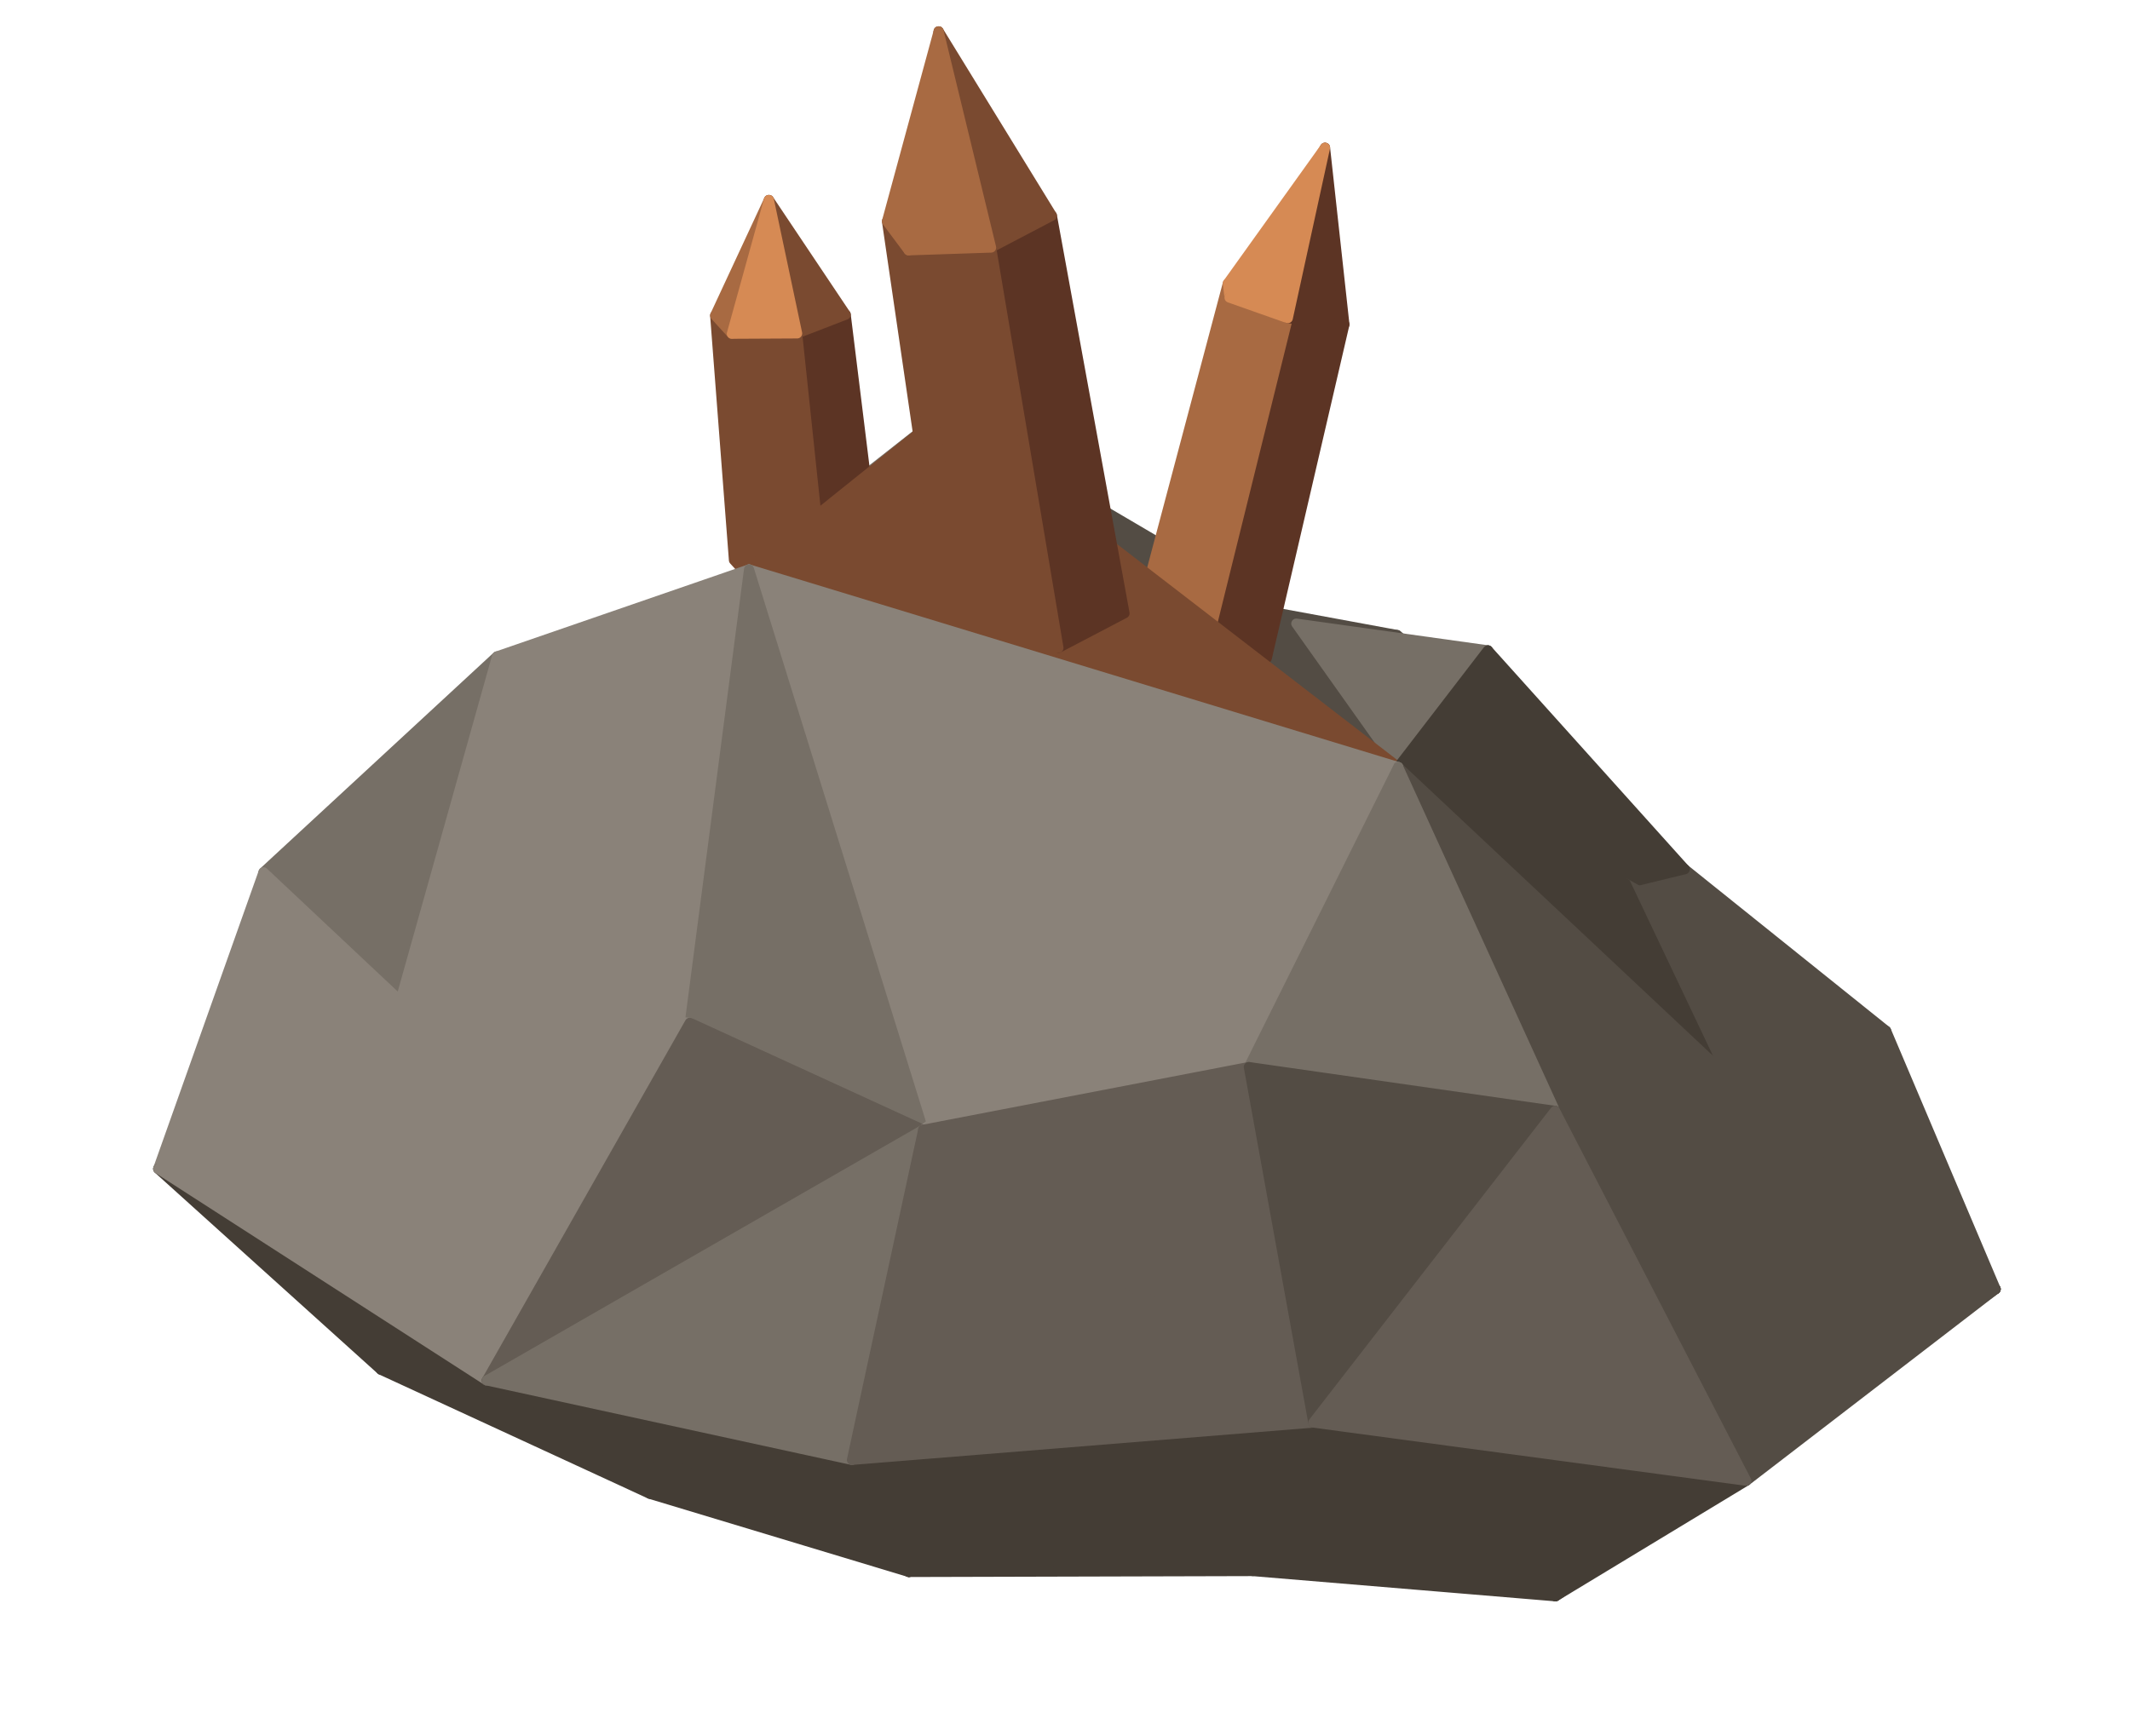
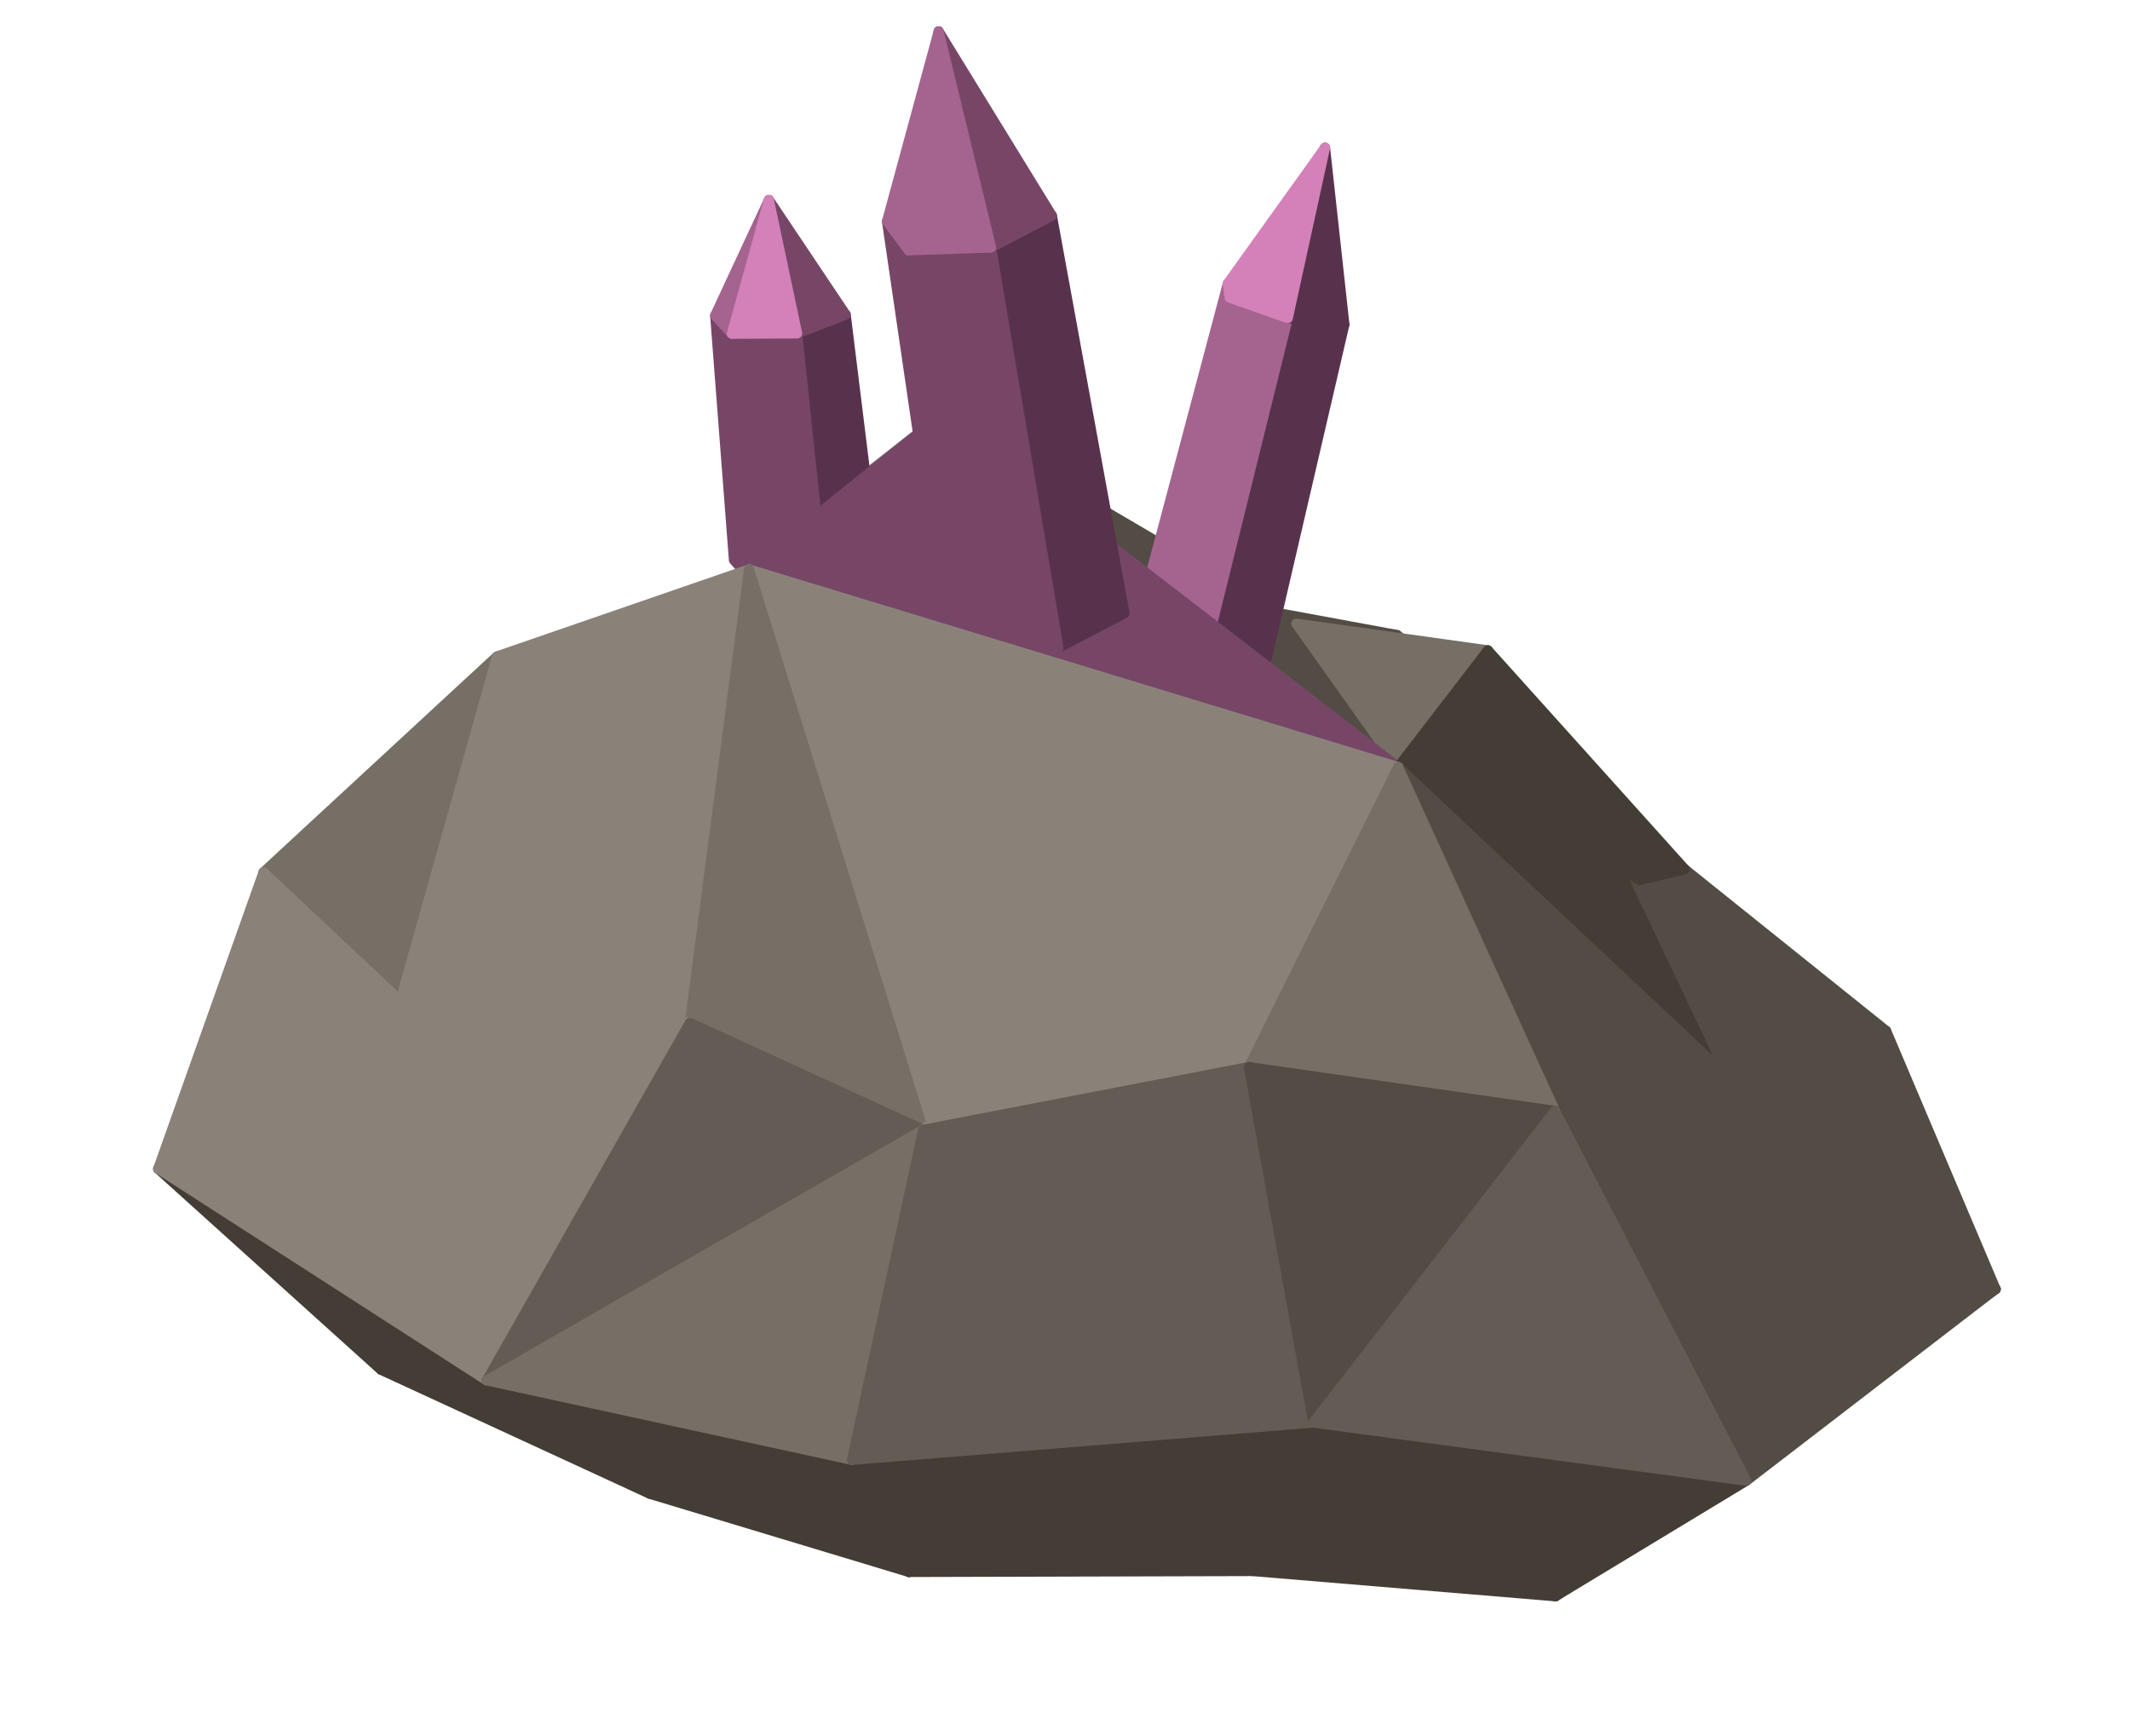
<svg xmlns="http://www.w3.org/2000/svg" width="111.125" height="90.562" viewBox="0 0 254 207">
  <polygon fill="#534C44" stroke="#534C44" stroke-width="1.2" stroke-linejoin="round" points="105.93,64.55 166.60,75.74 154.58,74.38" />
  <polygon fill="#534C44" stroke="#534C44" stroke-width="1.2" stroke-linejoin="round" points="166.60,75.74 200.91,103.68 154.58,74.38" />
  <polygon fill="#766F66" stroke="#766F66" stroke-width="1.2" stroke-linejoin="round" points="85.18,70.78 112.26,49.51 89.32,67.92" />
  <polygon fill="#534C44" stroke="#534C44" stroke-width="1.2" stroke-linejoin="round" points="200.91,103.68 224.92,122.95 193.86,105.39" />
  <polygon fill="#443D35" stroke="#443D35" stroke-width="1.2" stroke-linejoin="round" points="200.91,103.68 193.86,105.39 177.43,77.57" />
-   <polygon fill="#7A4A30" stroke="#7A4A30" stroke-width="1.2" stroke-linejoin="round" points="89.69,69.19 87.52,66.81 85.28,37.63 87.27,39.81" />
+   <polygon fill="#774667" stroke="#774667" stroke-width="1.2" stroke-linejoin="round" points="89.69,69.19 87.52,66.81 85.28,37.63 87.27,39.81" />
  <polygon fill="#534C44" stroke="#534C44" stroke-width="1.2" stroke-linejoin="round" points="112.26,49.51 154.58,74.38 166.73,91.49" />
-   <polygon fill="#5C3424" stroke="#5C3424" stroke-width="1.2" stroke-linejoin="round" points="104.45,66.71 98.16,69.13 95.06,39.77 100.85,37.53" />
-   <polygon fill="#A86A42" stroke="#A86A42" stroke-width="1.2" stroke-linejoin="round" points="136.18,75.01 135.97,73.16 146.42,33.80 146.62,35.50" />
-   <polygon fill="#7A4A30" stroke="#7A4A30" stroke-width="1.2" stroke-linejoin="round" points="98.16,69.13 89.69,69.19 87.27,39.81 95.06,39.77" />
-   <polygon fill="#A86A42" stroke="#A86A42" stroke-width="1.2" stroke-linejoin="round" points="87.27,39.81 85.28,37.63 91.69,23.85" />
+   <polygon fill="#58324C" stroke="#58324C" stroke-width="1.2" stroke-linejoin="round" points="104.45,66.71 98.16,69.13 95.06,39.77 100.85,37.53" />
+   <polygon fill="#A56490" stroke="#A56490" stroke-width="1.2" stroke-linejoin="round" points="136.18,75.01 135.97,73.16 146.42,33.80 146.62,35.50" />
+   <polygon fill="#774667" stroke="#774667" stroke-width="1.2" stroke-linejoin="round" points="98.16,69.13 89.69,69.19 87.27,39.81 95.06,39.77" />
+   <polygon fill="#A56490" stroke="#A56490" stroke-width="1.2" stroke-linejoin="round" points="87.27,39.81 85.28,37.63 91.69,23.85" />
  <polygon fill="#766F66" stroke="#766F66" stroke-width="1.2" stroke-linejoin="round" points="31.42,104.04 59.27,78.29 47.74,119.38" />
-   <polygon fill="#7A4A30" stroke="#7A4A30" stroke-width="1.2" stroke-linejoin="round" points="100.85,37.53 95.06,39.77 91.69,23.85" />
-   <polygon fill="#D68A54" stroke="#D68A54" stroke-width="1.2" stroke-linejoin="round" points="95.06,39.77 87.27,39.81 91.69,23.85" />
-   <polygon fill="#D68A54" stroke="#D68A54" stroke-width="1.2" stroke-linejoin="round" points="146.62,35.50 146.42,33.80 158.01,17.62" />
-   <polygon fill="#5C3424" stroke="#5C3424" stroke-width="1.2" stroke-linejoin="round" points="151.07,78.49 143.74,77.68 153.57,37.95 160.32,38.70" />
-   <polygon fill="#A86A42" stroke="#A86A42" stroke-width="1.2" stroke-linejoin="round" points="143.74,77.68 136.18,75.01 146.62,35.50 153.57,37.95" />
+   <polygon fill="#774667" stroke="#774667" stroke-width="1.2" stroke-linejoin="round" points="100.85,37.53 95.06,39.77 91.69,23.85" />
+   <polygon fill="#D481B9" stroke="#D481B9" stroke-width="1.2" stroke-linejoin="round" points="95.06,39.77 87.27,39.81 91.69,23.85" />
+   <polygon fill="#D481B9" stroke="#D481B9" stroke-width="1.2" stroke-linejoin="round" points="146.62,35.50 146.42,33.80 158.01,17.62" />
+   <polygon fill="#58324C" stroke="#58324C" stroke-width="1.2" stroke-linejoin="round" points="151.07,78.49 143.74,77.68 153.57,37.95 160.32,38.70" />
+   <polygon fill="#A56490" stroke="#A56490" stroke-width="1.2" stroke-linejoin="round" points="143.74,77.68 136.18,75.01 146.62,35.50 153.57,37.95" />
  <polygon fill="#766F66" stroke="#766F66" stroke-width="1.2" stroke-linejoin="round" points="154.58,74.38 177.43,77.57 166.73,91.49" />
-   <polygon fill="#5C3424" stroke="#5C3424" stroke-width="1.2" stroke-linejoin="round" points="160.32,38.70 153.57,37.95 158.01,17.62" />
-   <polygon fill="#D68A54" stroke="#D68A54" stroke-width="1.2" stroke-linejoin="round" points="153.57,37.95 146.62,35.50 158.01,17.62" />
+   <polygon fill="#58324C" stroke="#58324C" stroke-width="1.2" stroke-linejoin="round" points="160.32,38.70 153.57,37.95 158.01,17.62" />
+   <polygon fill="#D481B9" stroke="#D481B9" stroke-width="1.2" stroke-linejoin="round" points="153.57,37.95 146.62,35.50 158.01,17.62" />
  <polygon fill="#8A8279" stroke="#8A8279" stroke-width="1.2" stroke-linejoin="round" points="18.86,139.41 31.42,104.04 47.74,119.38" />
-   <polygon fill="#7A4A30" stroke="#7A4A30" stroke-width="1.2" stroke-linejoin="round" points="112.26,49.51 166.73,91.49 89.32,67.92" />
+   <polygon fill="#774667" stroke="#774667" stroke-width="1.2" stroke-linejoin="round" points="112.26,49.51 166.73,91.49 89.32,67.92" />
  <polygon fill="#534C44" stroke="#534C44" stroke-width="1.2" stroke-linejoin="round" points="224.92,122.95 237.98,153.76 193.86,105.39" />
  <polygon fill="#8A8279" stroke="#8A8279" stroke-width="1.2" stroke-linejoin="round" points="47.74,119.38 59.27,78.29 89.32,67.92" />
  <polygon fill="#443D35" stroke="#443D35" stroke-width="1.2" stroke-linejoin="round" points="177.43,77.57 193.86,105.39 166.73,91.49" />
-   <polygon fill="#7A4A30" stroke="#7A4A30" stroke-width="1.2" stroke-linejoin="round" points="115.52,77.64 112.71,73.87 105.77,26.40 108.35,29.86" />
-   <polygon fill="#5C3424" stroke="#5C3424" stroke-width="1.2" stroke-linejoin="round" points="134.10,73.15 126.22,77.28 118.19,29.53 125.44,25.73" />
-   <polygon fill="#7A4A30" stroke="#7A4A30" stroke-width="1.2" stroke-linejoin="round" points="126.22,77.28 115.52,77.64 108.35,29.86 118.19,29.53" />
+   <polygon fill="#774667" stroke="#774667" stroke-width="1.2" stroke-linejoin="round" points="115.52,77.64 112.71,73.87 105.77,26.40 108.35,29.86" />
+   <polygon fill="#58324C" stroke="#58324C" stroke-width="1.2" stroke-linejoin="round" points="134.10,73.15 126.22,77.28 118.19,29.53 125.44,25.73" />
+   <polygon fill="#774667" stroke="#774667" stroke-width="1.2" stroke-linejoin="round" points="126.22,77.28 115.52,77.64 108.35,29.86 118.19,29.53" />
  <polygon fill="#443D35" stroke="#443D35" stroke-width="1.2" stroke-linejoin="round" points="77.51,178.18 45.43,163.38 58.05,164.65" />
  <polygon fill="#443D35" stroke="#443D35" stroke-width="1.2" stroke-linejoin="round" points="45.43,163.38 18.86,139.41 58.05,164.65" />
  <polygon fill="#534C44" stroke="#534C44" stroke-width="1.2" stroke-linejoin="round" points="237.98,153.76 203.78,126.29 193.86,105.39" />
  <polygon fill="#443D35" stroke="#443D35" stroke-width="1.2" stroke-linejoin="round" points="211.76,172.41 185.49,190.40 237.98,153.76" />
-   <polygon fill="#A86A42" stroke="#A86A42" stroke-width="1.2" stroke-linejoin="round" points="108.35,29.86 105.77,26.40 111.93,3.74" />
+   <polygon fill="#A56490" stroke="#A56490" stroke-width="1.2" stroke-linejoin="round" points="108.35,29.86 105.77,26.40 111.93,3.74" />
  <polygon fill="#443D35" stroke="#443D35" stroke-width="1.2" stroke-linejoin="round" points="193.86,105.39 203.78,126.29 166.73,91.49" />
  <polygon fill="#8A8279" stroke="#8A8279" stroke-width="1.2" stroke-linejoin="round" points="82.26,121.99 47.74,119.38 89.32,67.92" />
-   <polygon fill="#7A4A30" stroke="#7A4A30" stroke-width="1.2" stroke-linejoin="round" points="125.44,25.73 118.19,29.53 111.93,3.74" />
-   <polygon fill="#A86A42" stroke="#A86A42" stroke-width="1.2" stroke-linejoin="round" points="118.19,29.53 108.35,29.86 111.93,3.74" />
+   <polygon fill="#774667" stroke="#774667" stroke-width="1.2" stroke-linejoin="round" points="125.44,25.73 118.19,29.53 111.93,3.74" />
+   <polygon fill="#A56490" stroke="#A56490" stroke-width="1.2" stroke-linejoin="round" points="118.19,29.53 108.35,29.86 111.93,3.74" />
  <polygon fill="#443D35" stroke="#443D35" stroke-width="1.2" stroke-linejoin="round" points="108.39,187.50 77.51,178.18 58.05,164.65" />
  <polygon fill="#8A8279" stroke="#8A8279" stroke-width="1.2" stroke-linejoin="round" points="58.05,164.65 18.86,139.41 47.74,119.38" />
  <polygon fill="#8A8279" stroke="#8A8279" stroke-width="1.2" stroke-linejoin="round" points="110.09,134.75 89.32,67.92 166.73,91.49" />
  <polygon fill="#766F66" stroke="#766F66" stroke-width="1.2" stroke-linejoin="round" points="110.09,134.75 82.26,121.99 89.32,67.92" />
  <polygon fill="#8A8279" stroke="#8A8279" stroke-width="1.2" stroke-linejoin="round" points="58.05,164.65 47.74,119.38 82.26,121.99" />
  <polygon fill="#443D35" stroke="#443D35" stroke-width="1.2" stroke-linejoin="round" points="149.38,187.39 108.39,187.50 156.61,169.68" />
  <polygon fill="#443D35" stroke="#443D35" stroke-width="1.2" stroke-linejoin="round" points="185.49,190.40 149.38,187.39 156.61,169.68" />
  <polygon fill="#443D35" stroke="#443D35" stroke-width="1.2" stroke-linejoin="round" points="108.39,187.50 58.05,164.65 101.59,174.13" />
  <polygon fill="#534C44" stroke="#534C44" stroke-width="1.2" stroke-linejoin="round" points="237.98,153.76 185.44,132.50 203.78,126.29" />
  <polygon fill="#534C44" stroke="#534C44" stroke-width="1.2" stroke-linejoin="round" points="203.78,126.29 185.44,132.50 166.73,91.49" />
  <polygon fill="#645C54" stroke="#645C54" stroke-width="1.2" stroke-linejoin="round" points="58.05,164.65 82.26,121.99 110.09,134.75" />
  <polygon fill="#443D35" stroke="#443D35" stroke-width="1.2" stroke-linejoin="round" points="108.39,187.50 101.59,174.13 156.61,169.68" />
  <polygon fill="#8A8279" stroke="#8A8279" stroke-width="1.2" stroke-linejoin="round" points="148.92,127.27 110.09,134.75 166.73,91.49" />
  <polygon fill="#766F66" stroke="#766F66" stroke-width="1.2" stroke-linejoin="round" points="101.59,174.13 58.05,164.65 110.09,134.75" />
  <polygon fill="#443D35" stroke="#443D35" stroke-width="1.2" stroke-linejoin="round" points="185.49,190.40 156.61,169.68 208.25,176.62" />
  <polygon fill="#766F66" stroke="#766F66" stroke-width="1.2" stroke-linejoin="round" points="185.44,132.50 148.92,127.27 166.73,91.49" />
  <polygon fill="#534C44" stroke="#534C44" stroke-width="1.2" stroke-linejoin="round" points="237.98,153.76 208.25,176.62 185.44,132.50" />
  <polygon fill="#645C54" stroke="#645C54" stroke-width="1.2" stroke-linejoin="round" points="156.61,169.68 101.59,174.13 110.09,134.75" />
  <polygon fill="#645C54" stroke="#645C54" stroke-width="1.2" stroke-linejoin="round" points="156.61,169.68 110.09,134.75 148.92,127.27" />
  <polygon fill="#534C44" stroke="#534C44" stroke-width="1.2" stroke-linejoin="round" points="156.61,169.68 148.92,127.27 185.44,132.50" />
  <polygon fill="#645C54" stroke="#645C54" stroke-width="1.2" stroke-linejoin="round" points="208.25,176.62 156.61,169.68 185.44,132.50" />
</svg>
